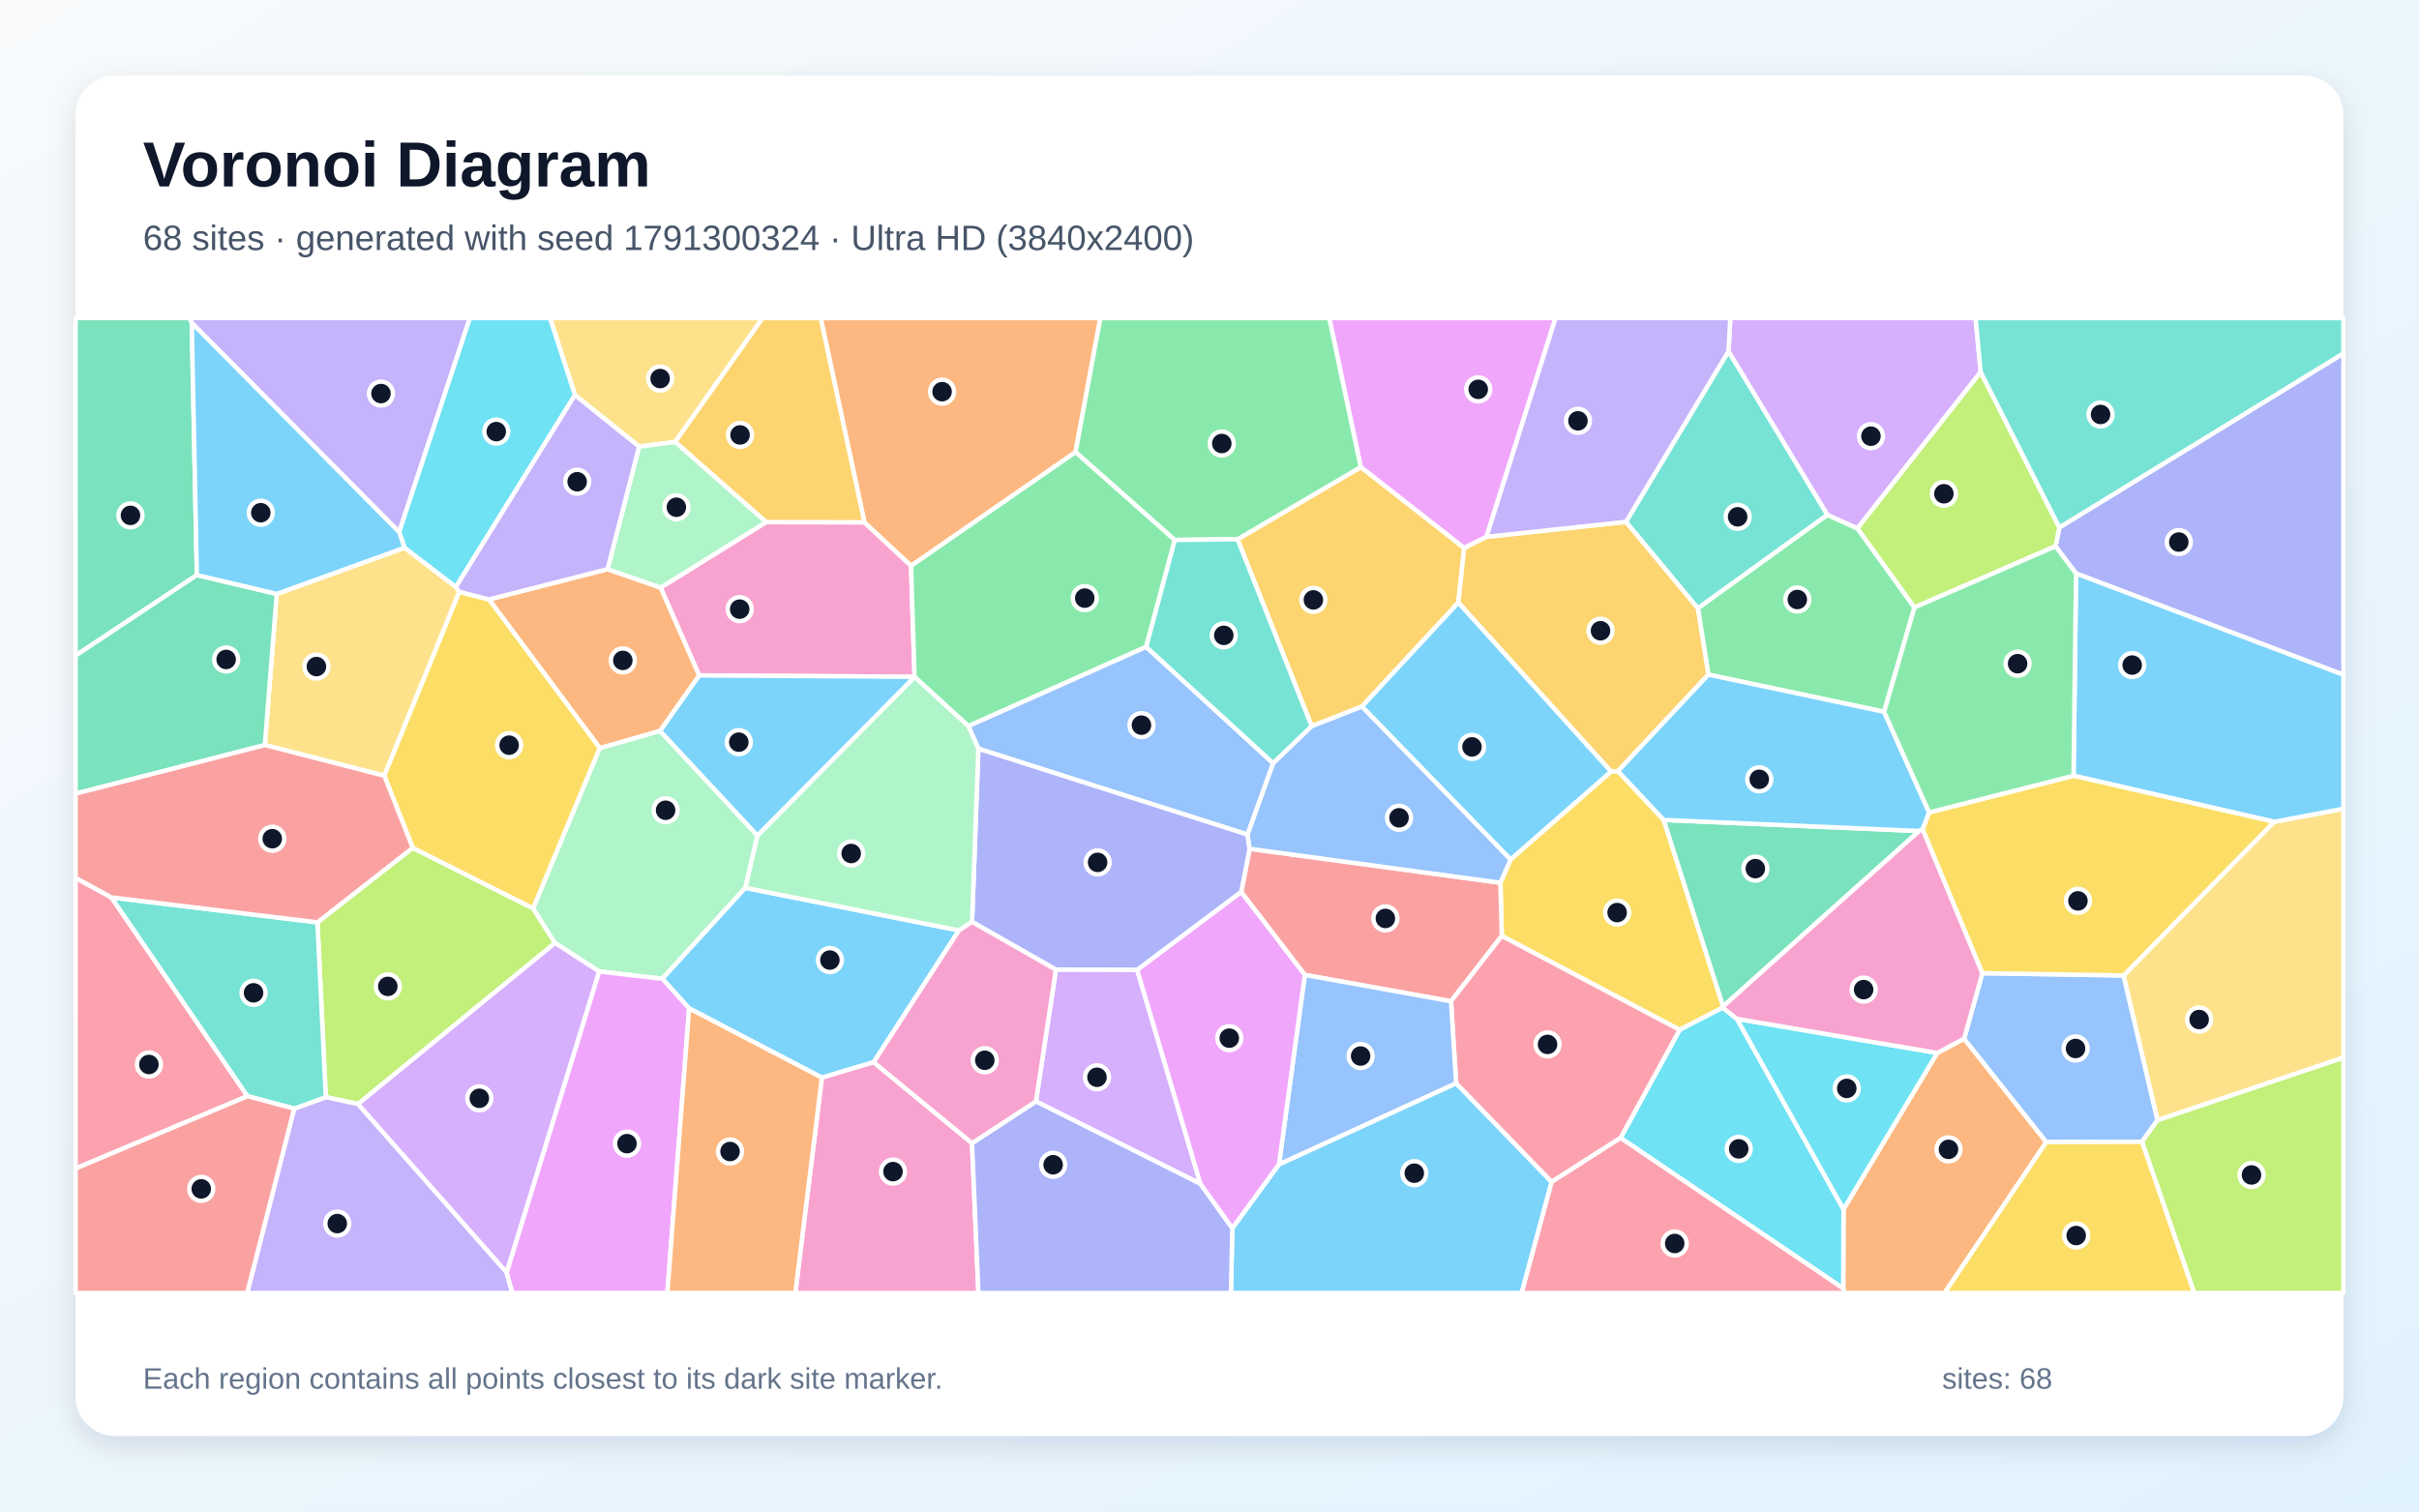
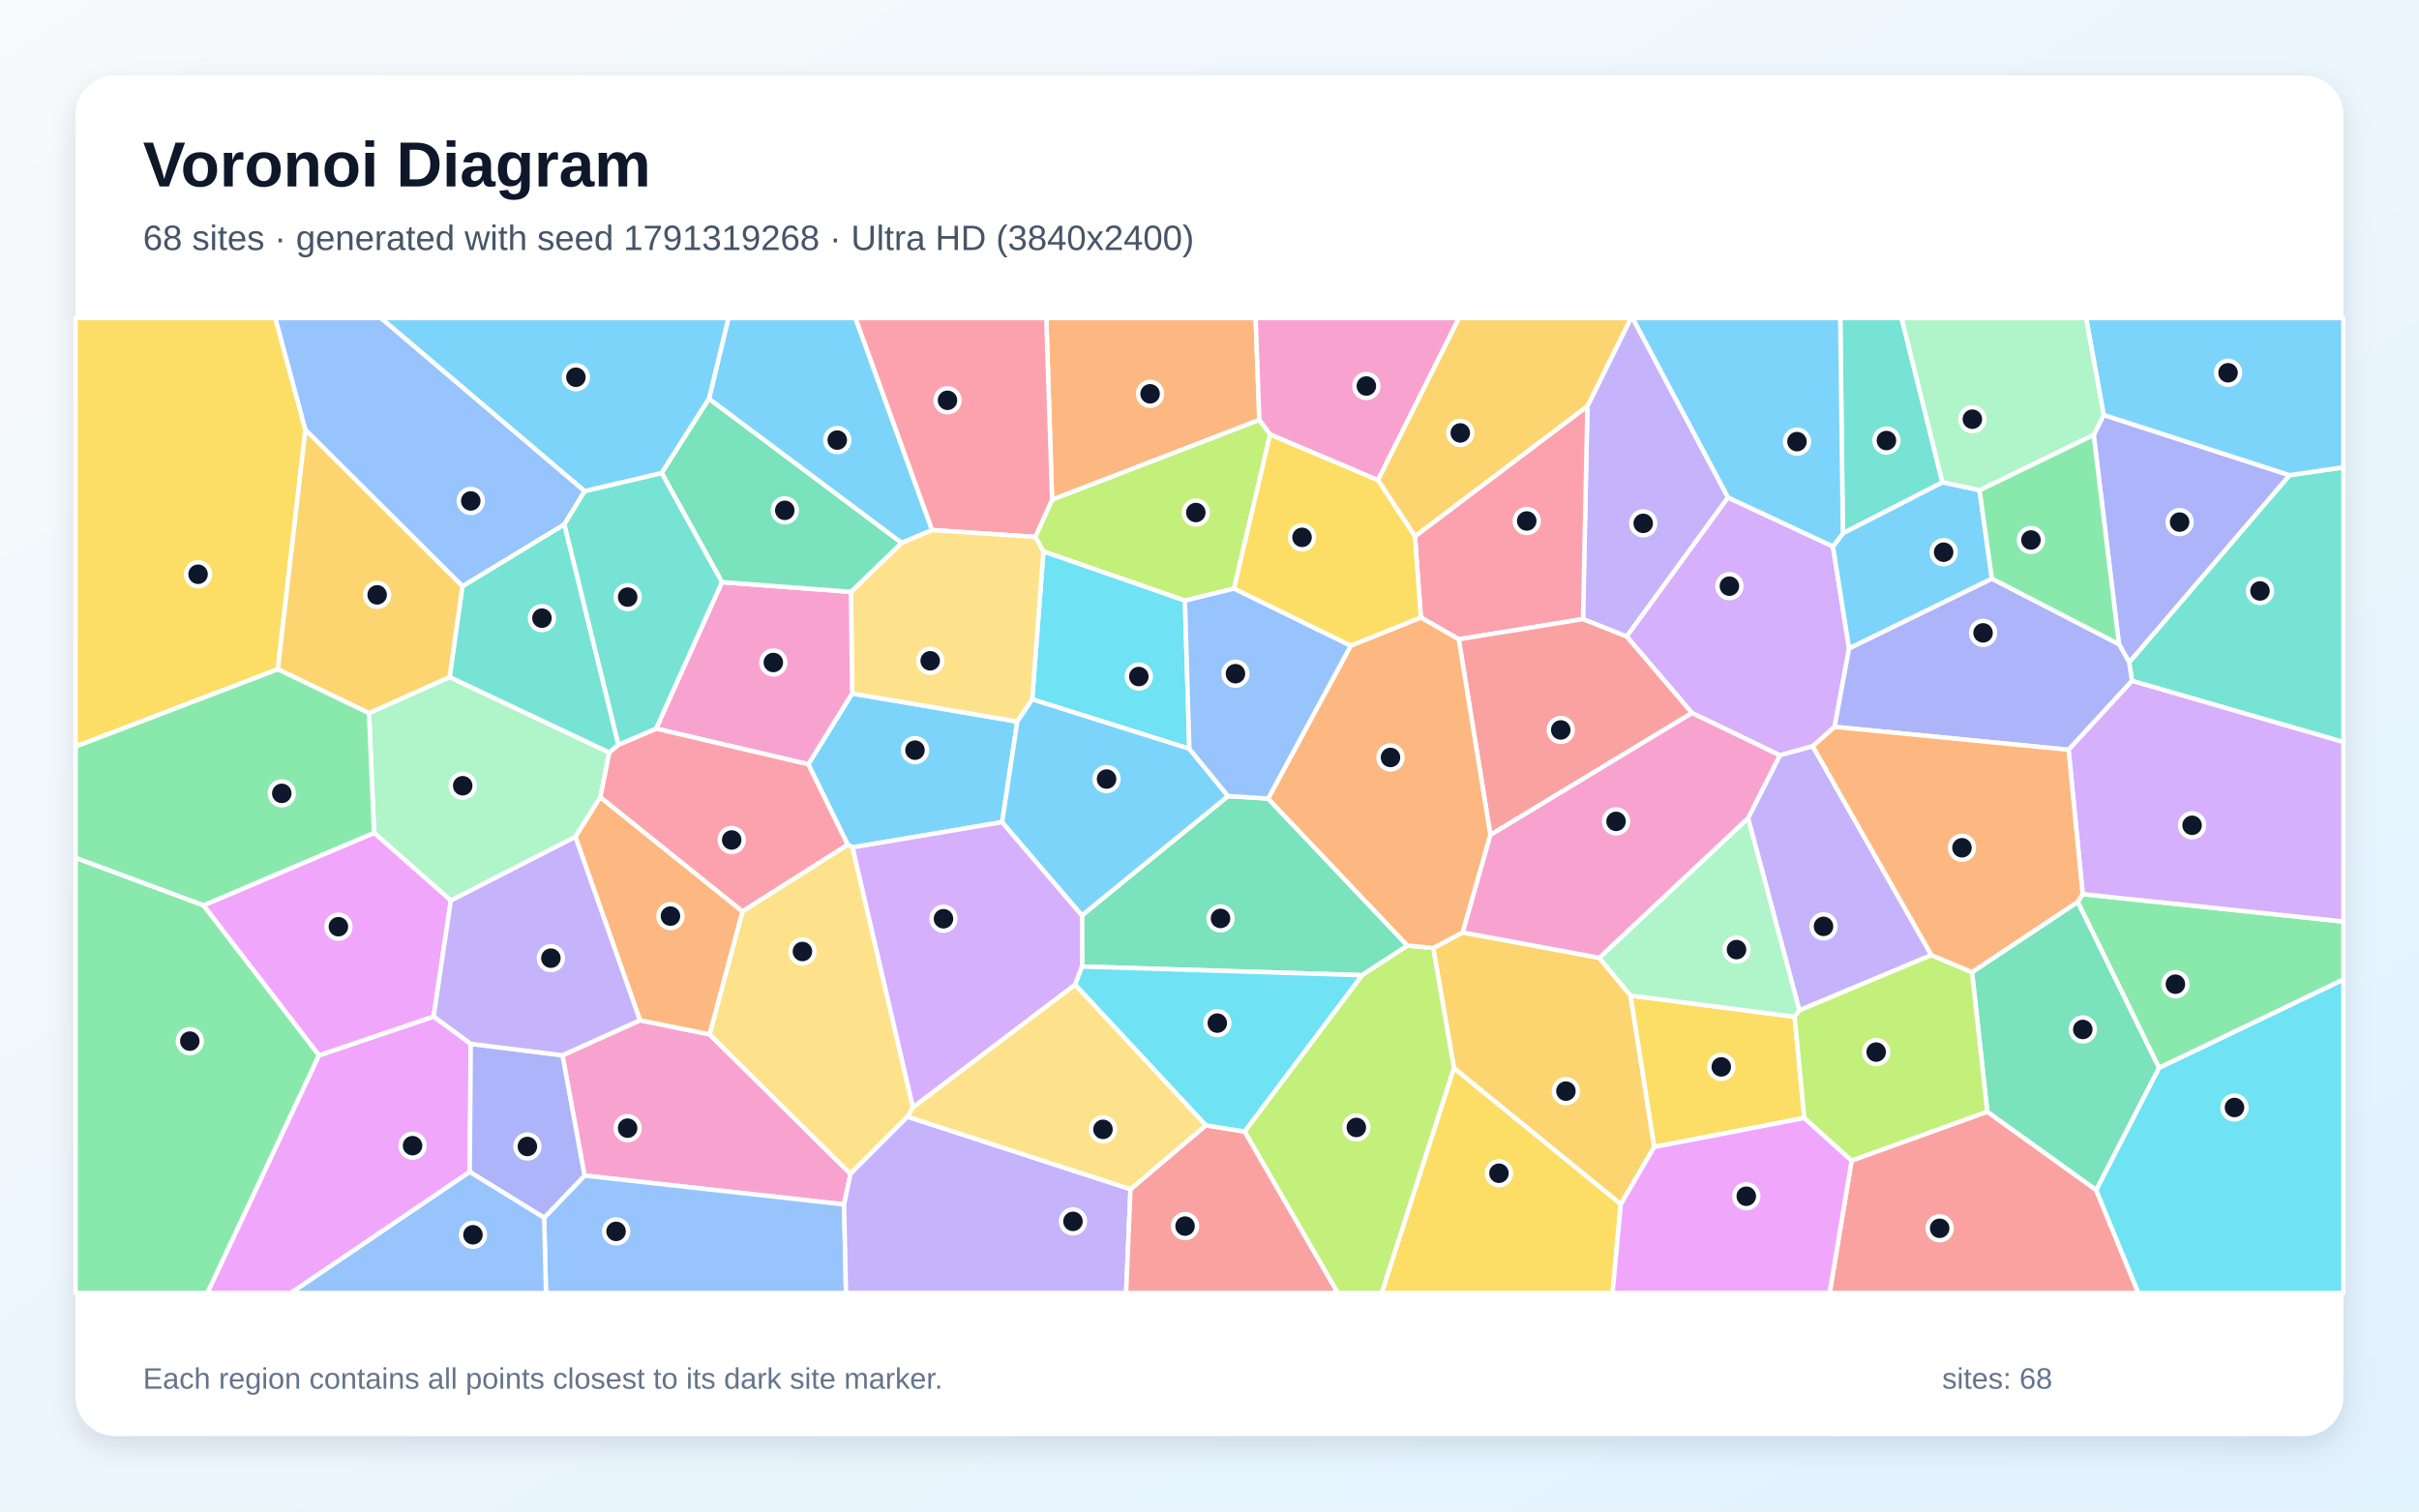
<svg xmlns="http://www.w3.org/2000/svg" width="3840" height="2400" viewBox="0 0 3840 2400" role="img" aria-labelledby="title description">
  <defs>
    <linearGradient id="background" x1="0" y1="0" x2="1" y2="1">
      <stop stop-color="#F8FAFC" />
      <stop offset="1" stop-color="#E0F2FE" />
    </linearGradient>
    <filter id="shadow" x="-5%" y="-5%" width="110%" height="110%">
      <feDropShadow dx="0" dy="15" stdDeviation="22" flood-color="#0F172A" flood-opacity=".12" />
    </filter>
  </defs>
  <rect width="3840" height="2400" fill="url(#background)" />
  <rect x="120" y="120" width="3600" height="2160" rx="63" fill="#FFFFFF" filter="url(#shadow)" />
  <g font-family="Arial, sans-serif">
    <text x="227" y="296" font-size="101" font-weight="700" fill="#0F172A">Voronoi Diagram</text>
-     <text x="227" y="397" font-size="56" fill="#475569">68 sites · generated with seed 1791300324 · Ultra HD (3840x2400)</text>
+     <text x="227" y="397" font-size="56" fill="#475569">68 sites · generated with seed 1791319268 · Ultra HD (3840x2400)</text>
  </g>
  <g stroke="#FFFFFF" stroke-width="7" stroke-linejoin="round">
-     <polygon points="1956.3,1950.1 2030.3,1848.7 2311.5,1719.9 2463.2,1876.6 2415.6,2053.0 1953.9,2053.0" fill="#38BDF8" fill-opacity="0.65" />
-     <polygon points="633.7,844.9 304.4,512.7 300.7,505.0 745.9,505.0" fill="#A78BFA" fill-opacity="0.65" />
-     <polygon points="1109.8,1072.4 1048.6,933.0 1216.2,829.0 1372.2,829.3 1446.2,898.2 1451.8,1074.6" fill="#F472B6" fill-opacity="0.65" />
-     <polygon points="2926.0,2045.8 2926.4,1920.0 3075.2,1671.9 3117.9,1649.2 3248.4,1813.4 3086.8,2053.0 2928.5,2053.0" fill="#FB923C" fill-opacity="0.65" />
-     <polygon points="2384.0,1486.1 2381.8,1401.6 2397.9,1364.7 2557.4,1225.0 2568.4,1224.4 2641.1,1301.9 2735.3,1598.0 2734.6,1600.0 2666.3,1635.2" fill="#FACC15" fill-opacity="0.65" />
-     <polygon points="1707.4,717.6 1865.0,857.3 1819.5,1027.1 1537.2,1153.0 1452.0,1075.0 1451.8,1074.6 1446.2,898.2" fill="#4ADE80" fill-opacity="0.65" />
-     <polygon points="2743.9,557.6 2901.0,817.5 2695.2,966.0 2581.0,828.6" fill="#2DD4BF" fill-opacity="0.65" />
-     <polygon points="1980.4,1325.2 1553.1,1188.8 1537.2,1153.0 1819.5,1027.1 2021.1,1211.9" fill="#60A5FA" fill-opacity="0.65" />
-     <polygon points="2359.7,852.4 2324.3,870.3 2160.1,741.7 2110.1,505.0 2469.4,505.0" fill="#E879F9" fill-opacity="0.65" />
-     <polygon points="3046.5,1319.5 2735.3,1598.0 2641.1,1301.9" fill="#34D399" fill-opacity="0.65" />
-     <polygon points="2071.3,1548.0 1970.3,1416.4 1983.7,1347.7 2381.8,1401.6 2384.0,1486.1 2303.4,1589.8" fill="#F87171" fill-opacity="0.65" />
-     <polygon points="1805.2,1540.1 1676.2,1539.7 1543.1,1463.8 1553.1,1188.8 1980.4,1325.2 1983.7,1347.7 1970.3,1416.4" fill="#818CF8" fill-opacity="0.65" />
-     <polygon points="2082.2,1153.2 1964.5,856.3 2160.1,741.7 2324.3,870.3 2315.0,956.8 2161.9,1121.9" fill="#FBBF24" fill-opacity="0.65" />
-     <polygon points="568.4,1753.0 517.2,1742.1 503.9,1464.5 655.2,1346.2 846.2,1442.2 881.1,1497.3" fill="#A3E635" fill-opacity="0.65" />
-     <polygon points="1905.6,1879.7 1644.5,1748.8 1676.2,1539.7 1805.2,1540.1" fill="#C084FC" fill-opacity="0.65" />
-     <polygon points="120.0,1855.4 120.0,1393.9 176.8,1424.9 392.9,1740.5" fill="#FB7185" fill-opacity="0.65" />
-     <polygon points="2572.5,1806.8 2666.3,1635.2 2734.6,1600.0 2757.2,1617.7 2926.4,1920.0 2926.0,2045.8" fill="#22D3EE" fill-opacity="0.65" />
-     <polygon points="952.0,1187.7 1047.7,1160.4 1202.5,1326.8 1183.2,1409.7 1051.4,1554.1 951.0,1542.5 881.1,1497.3 846.2,1442.2" fill="#86EFAC" fill-opacity="0.65" />
-     <polygon points="642.2,869.7 723.7,932.0 729.1,939.7 610.0,1231.7 420.4,1183.0 439.3,943.0" fill="#FCD34D" fill-opacity="0.65" />
-     <polygon points="1386.9,1686.6 1304.7,1711.1 1094.0,1601.2 1051.4,1554.1 1183.2,1409.7 1522.3,1477.3" fill="#38BDF8" fill-opacity="0.65" />
-     <polygon points="1202.5,1326.8 1047.7,1160.4 1109.8,1072.4 1451.8,1074.6 1452.0,1075.0" fill="#38BDF8" fill-opacity="0.65" />
-     <polygon points="467.0,1760.3 517.2,1742.1 568.4,1753.0 804.2,2020.2 813.3,2053.0 392.3,2053.0" fill="#A78BFA" fill-opacity="0.65" />
-     <polygon points="1304.7,1711.1 1386.9,1686.6 1543.0,1815.2 1553.2,2053.0 1262.5,2053.0" fill="#F472B6" fill-opacity="0.65" />
-     <polygon points="1047.7,1160.4 952.0,1187.7 776.2,951.8 964.5,903.7 1048.6,933.0 1109.8,1072.4" fill="#FB923C" fill-opacity="0.65" />
-     <polygon points="776.2,951.8 952.0,1187.7 846.2,1442.2 655.2,1346.2 610.0,1231.7 729.1,939.7" fill="#FACC15" fill-opacity="0.65" />
-     <polygon points="2948.6,838.9 3039.1,964.5 2990.9,1130.2 2711.9,1071.2 2695.2,966.0 2901.0,817.5" fill="#4ADE80" fill-opacity="0.65" />
-     <polygon points="467.0,1760.3 392.9,1740.5 176.8,1424.9 503.9,1464.5 517.2,1742.1" fill="#2DD4BF" fill-opacity="0.65" />
-     <polygon points="3146.9,1545.2 3371.1,1548.8 3424.9,1778.5 3400.2,1812.9 3248.4,1813.4 3117.9,1649.2" fill="#60A5FA" fill-opacity="0.65" />
-     <polygon points="804.2,2020.2 951.0,1542.5 1051.4,1554.1 1094.0,1601.2 1059.4,2053.0 813.3,2053.0" fill="#E879F9" fill-opacity="0.65" />
-     <polygon points="312.5,913.1 120.0,1041.0 120.0,505.0 300.7,505.0 304.4,512.7" fill="#34D399" fill-opacity="0.65" />
-     <polygon points="120.0,1855.4 392.9,1740.5 467.0,1760.3 392.3,2053.0 120.0,2053.0" fill="#F87171" fill-opacity="0.65" />
-     <polygon points="1543.0,1815.2 1644.5,1748.8 1905.6,1879.7 1956.3,1950.1 1953.9,2053.0 1553.2,2053.0" fill="#818CF8" fill-opacity="0.65" />
-     <polygon points="2315.0,956.8 2324.3,870.3 2359.7,852.4 2581.0,828.6 2695.2,966.0 2711.9,1071.2 2568.4,1224.4 2557.4,1225.0" fill="#FBBF24" fill-opacity="0.65" />
-     <polygon points="3400.2,1812.9 3424.9,1778.5 3720.0,1679.1 3720.0,2053.0 3483.1,2053.0" fill="#A3E635" fill-opacity="0.65" />
-     <polygon points="3144.2,590.8 2948.6,838.9 2901.0,817.5 2743.9,557.6 2746.7,505.0 3136.1,505.0" fill="#C084FC" fill-opacity="0.65" />
-     <polygon points="2572.5,1806.8 2463.2,1876.6 2311.5,1719.9 2303.4,1589.8 2384.0,1486.1 2666.3,1635.2" fill="#FB7185" fill-opacity="0.65" />
-     <polygon points="2757.2,1617.7 3075.2,1671.9 2926.4,1920.0" fill="#22D3EE" fill-opacity="0.65" />
-     <polygon points="1522.3,1477.3 1183.2,1409.7 1202.5,1326.8 1452.0,1075.0 1537.2,1153.0 1553.1,1188.8 1543.1,1463.8" fill="#86EFAC" fill-opacity="0.65" />
-     <polygon points="1071.8,701.8 1014.5,709.1 912.7,627.3 873.1,505.0 1210.6,505.0" fill="#FCD34D" fill-opacity="0.65" />
-     <polygon points="2711.9,1071.2 2990.9,1130.2 3062.4,1290.0 3052.2,1316.7 3046.5,1319.5 2641.1,1301.9 2568.4,1224.4" fill="#38BDF8" fill-opacity="0.65" />
-     <polygon points="2161.9,1121.9 2315.0,956.8 2557.4,1225.0 2397.9,1364.7" fill="#38BDF8" fill-opacity="0.65" />
-     <polygon points="2743.9,557.6 2581.0,828.6 2359.7,852.4 2469.4,505.0 2746.7,505.0" fill="#A78BFA" fill-opacity="0.65" />
-     <polygon points="1543.0,1815.2 1386.9,1686.6 1522.3,1477.3 1543.1,1463.8 1676.2,1539.7 1644.5,1748.8" fill="#F472B6" fill-opacity="0.65" />
-     <polygon points="1707.4,717.6 1446.2,898.2 1372.2,829.3 1302.8,505.0 1746.8,505.0" fill="#FB923C" fill-opacity="0.65" />
-     <polygon points="3248.4,1813.4 3400.2,1812.9 3483.1,2053.0 3086.8,2053.0" fill="#FACC15" fill-opacity="0.65" />
-     <polygon points="2160.1,741.7 1964.5,856.3 1865.0,857.3 1707.4,717.6 1746.8,505.0 2110.1,505.0" fill="#4ADE80" fill-opacity="0.65" />
-     <polygon points="1964.5,856.3 2082.2,1153.2 2021.1,1211.9 1819.5,1027.1 1865.0,857.3" fill="#2DD4BF" fill-opacity="0.65" />
-     <polygon points="2071.3,1548.0 2303.4,1589.8 2311.5,1719.9 2030.3,1848.7" fill="#60A5FA" fill-opacity="0.65" />
-     <polygon points="1905.6,1879.7 1805.2,1540.1 1970.3,1416.4 2071.3,1548.0 2030.3,1848.7 1956.3,1950.1" fill="#E879F9" fill-opacity="0.65" />
-     <polygon points="312.5,913.1 439.3,943.0 420.4,1183.0 120.0,1260.2 120.0,1041.0" fill="#34D399" fill-opacity="0.65" />
-     <polygon points="420.4,1183.0 610.0,1231.7 655.2,1346.2 503.9,1464.5 176.8,1424.9 120.0,1393.9 120.0,1260.2" fill="#F87171" fill-opacity="0.65" />
-     <polygon points="3295.6,910.6 3263.0,867.4 3269.1,837.5 3720.0,561.1 3720.0,1071.4" fill="#818CF8" fill-opacity="0.65" />
-     <polygon points="1372.2,829.3 1216.2,829.0 1071.8,701.8 1210.6,505.0 1302.8,505.0" fill="#FBBF24" fill-opacity="0.65" />
-     <polygon points="3269.1,837.5 3263.0,867.4 3039.1,964.5 2948.6,838.9 3144.2,590.8" fill="#A3E635" fill-opacity="0.65" />
-     <polygon points="804.2,2020.2 568.4,1753.0 881.1,1497.3 951.0,1542.5" fill="#C084FC" fill-opacity="0.65" />
-     <polygon points="2463.2,1876.6 2572.5,1806.8 2926.0,2045.8 2928.5,2053.0 2415.6,2053.0" fill="#FB7185" fill-opacity="0.65" />
-     <polygon points="912.7,627.3 723.7,932.0 642.2,869.7 633.7,844.9 745.9,505.0 873.1,505.0" fill="#22D3EE" fill-opacity="0.65" />
-     <polygon points="1014.5,709.1 1071.8,701.8 1216.2,829.0 1048.6,933.0 964.5,903.7" fill="#86EFAC" fill-opacity="0.65" />
-     <polygon points="3424.9,1778.5 3371.1,1548.8 3610.0,1304.9 3720.0,1284.1 3720.0,1679.1" fill="#FCD34D" fill-opacity="0.65" />
-     <polygon points="3610.0,1304.9 3291.6,1231.7 3295.6,910.6 3720.0,1071.4 3720.0,1284.1" fill="#38BDF8" fill-opacity="0.65" />
-     <polygon points="642.2,869.7 439.3,943.0 312.5,913.1 304.4,512.7 633.7,844.9" fill="#38BDF8" fill-opacity="0.65" />
-     <polygon points="912.7,627.3 1014.5,709.1 964.5,903.7 776.2,951.8 729.1,939.7 723.7,932.0" fill="#A78BFA" fill-opacity="0.65" />
-     <polygon points="3052.2,1316.7 3146.9,1545.2 3117.9,1649.2 3075.2,1671.9 2757.2,1617.7 2734.6,1600.0 2735.3,1598.0 3046.5,1319.5" fill="#F472B6" fill-opacity="0.65" />
-     <polygon points="1094.0,1601.2 1304.7,1711.1 1262.5,2053.0 1059.4,2053.0" fill="#FB923C" fill-opacity="0.65" />
-     <polygon points="3291.6,1231.7 3610.0,1304.9 3371.1,1548.8 3146.9,1545.2 3052.2,1316.7 3062.4,1290.0" fill="#FACC15" fill-opacity="0.65" />
-     <polygon points="3263.0,867.4 3295.6,910.6 3291.6,1231.7 3062.4,1290.0 2990.9,1130.2 3039.1,964.5" fill="#4ADE80" fill-opacity="0.65" />
-     <polygon points="3269.1,837.5 3144.2,590.8 3136.1,505.0 3720.0,505.0 3720.0,561.1" fill="#2DD4BF" fill-opacity="0.65" />
-     <polygon points="2082.2,1153.2 2161.9,1121.9 2397.9,1364.7 2381.8,1401.6 1983.7,1347.7 1980.4,1325.2 2021.1,1211.9" fill="#60A5FA" fill-opacity="0.65" />
+     <polygon points="1283.1,1213.5 1352.7,1101.1 1614.9,1145.7 1590.8,1305.4 1353.4,1345.5 1345.6,1341.1" fill="#38BDF8" fill-opacity="0.65" />
+     <polygon points="2743.2,789.9 2582.3,1010.7 2512.9,983.0 2519.9,644.8 2589.0,505.0 2591.7,505.0" fill="#A78BFA" fill-opacity="0.65" />
+     <polygon points="1015.9,1620.0 1126.3,1642.3 1350.1,1863.8 1339.9,1912.4 927.9,1866.6 892.8,1675.6" fill="#F472B6" fill-opacity="0.65" />
+     <polygon points="1999.1,666.8 1670.1,793.5 1660.9,505.0 1993.2,505.0" fill="#FB923C" fill-opacity="0.65" />
+     <polygon points="484.8,682.5 441.0,1062.7 120.0,1185.4 120.0,505.0 437.1,505.0" fill="#FACC15" fill-opacity="0.65" />
+     <polygon points="120.0,1362.0 323.1,1437.4 506.5,1675.6 329.3,2053.0 120.0,2053.0" fill="#4ADE80" fill-opacity="0.65" />
+     <polygon points="3384.4,1081.1 3379.9,1051.6 3634.4,754.5 3720.0,742.0 3720.0,1178.3" fill="#2DD4BF" fill-opacity="0.65" />
+     <polygon points="863.8,1933.6 927.9,1866.6 1339.9,1912.4 1343.0,2053.0 866.7,2053.0" fill="#60A5FA" fill-opacity="0.65" />
+     <polygon points="506.5,1675.6 688.4,1614.0 747.3,1657.4 745.7,1860.8 461.9,2053.0 329.3,2053.0" fill="#E879F9" fill-opacity="0.65" />
+     <polygon points="2013.0,1267.9 2234.3,1501.5 2162.1,1548.4 1717.7,1534.7 1717.6,1453.4 1949.4,1264.0" fill="#34D399" fill-opacity="0.65" />
+     <polygon points="2939.3,1842.7 3154.7,1765.1 3327.5,1889.4 3394.5,2053.0 2904.4,2053.0" fill="#F87171" fill-opacity="0.65" />
+     <polygon points="745.7,1860.8 747.3,1657.4 892.8,1675.6 927.9,1866.6 863.8,1933.6" fill="#818CF8" fill-opacity="0.65" />
+     <polygon points="2572.9,1912.1 2308.1,1696.1 2275.1,1505.2 2322.0,1480.5 2538.7,1520.8 2588.4,1580.7 2626.0,1821.2" fill="#FBBF24" fill-opacity="0.65" />
+     <polygon points="1975.7,1796.6 2162.1,1548.4 2234.3,1501.5 2275.1,1505.2 2308.1,1696.1 2193.5,2053.0 2123.5,2053.0" fill="#A3E635" fill-opacity="0.65" />
+     <polygon points="2909.7,867.7 2935.3,1029.4 2912.3,1154.1 2877.6,1184.9 2825.4,1199.3 2685.9,1132.1 2582.3,1010.7 2743.2,789.9" fill="#C084FC" fill-opacity="0.65" />
+     <polygon points="2315.6,1015.0 2255.5,980.4 2246.1,851.5 2519.9,644.8 2512.9,983.0" fill="#FB7185" fill-opacity="0.65" />
+     <polygon points="3327.5,1889.4 3427.2,1695.5 3720.0,1555.2 3720.0,2053.0 3394.5,2053.0" fill="#22D3EE" fill-opacity="0.65" />
+     <polygon points="585.8,1132.3 713.7,1075.0 967.3,1194.9 953.0,1265.7 913.4,1328.8 715.7,1429.9 593.8,1322.4" fill="#86EFAC" fill-opacity="0.65" />
+     <polygon points="1449.3,1758.4 1440.7,1773.1 1350.1,1863.8 1126.3,1642.3 1178.6,1447.0 1345.6,1341.1 1353.4,1345.5" fill="#FCD34D" fill-opacity="0.65" />
+     <polygon points="1479.7,841.7 1431.2,862.1 1125.4,633.3 1156.3,505.0 1358.0,505.0" fill="#38BDF8" fill-opacity="0.65" />
+     <polygon points="1125.4,633.3 1050.4,751.2 928.1,780.0 604.6,505.0 1156.3,505.0" fill="#38BDF8" fill-opacity="0.65" />
+     <polygon points="3066.0,1516.5 2856.3,1604.3 2774.9,1299.0 2825.4,1199.3 2877.6,1184.9" fill="#A78BFA" fill-opacity="0.65" />
+     <polygon points="2187.4,762.5 2016.2,689.9 1999.1,666.8 1993.2,505.0 2316.1,505.0" fill="#F472B6" fill-opacity="0.65" />
+     <polygon points="1178.6,1447.0 1126.3,1642.3 1015.9,1620.0 913.4,1328.8 953.0,1265.7" fill="#FB923C" fill-opacity="0.65" />
+     <polygon points="2864.2,1775.1 2626.0,1821.2 2588.4,1580.7 2848.9,1614.4" fill="#FACC15" fill-opacity="0.65" />
+     <polygon points="3427.2,1695.5 3298.2,1432.0 3306.1,1419.7 3720.0,1463.2 3720.0,1555.2" fill="#4ADE80" fill-opacity="0.65" />
+     <polygon points="981.8,1182.5 967.3,1194.9 713.7,1075.0 734.0,930.8 895.9,832.5" fill="#2DD4BF" fill-opacity="0.65" />
+     <polygon points="895.9,832.5 734.0,930.8 484.8,682.5 437.1,505.0 604.6,505.0 928.1,780.0" fill="#60A5FA" fill-opacity="0.65" />
+     <polygon points="593.8,1322.4 715.7,1429.9 688.4,1614.0 506.5,1675.6 323.1,1437.4" fill="#E879F9" fill-opacity="0.65" />
+     <polygon points="3298.2,1432.0 3427.2,1695.5 3327.5,1889.4 3154.7,1765.1 3130.4,1543.6" fill="#34D399" fill-opacity="0.65" />
+     <polygon points="2685.9,1132.1 2365.9,1325.7 2315.6,1015.0 2512.9,983.0 2582.3,1010.7" fill="#F87171" fill-opacity="0.65" />
+     <polygon points="3363.7,1022.8 3323.6,690.6 3339.4,658.8 3634.4,754.5 3379.9,1051.6" fill="#818CF8" fill-opacity="0.65" />
+     <polygon points="734.0,930.8 713.7,1075.0 585.8,1132.3 441.0,1062.7 484.8,682.5" fill="#FBBF24" fill-opacity="0.65" />
+     <polygon points="1959.0,934.5 1881.0,953.7 1656.3,875.6 1643.4,852.5 1670.1,793.5 1999.1,666.8 2016.2,689.9" fill="#A3E635" fill-opacity="0.65" />
+     <polygon points="1706.7,1563.6 1449.3,1758.4 1353.4,1345.5 1590.8,1305.4 1717.6,1453.4 1717.7,1534.7" fill="#C084FC" fill-opacity="0.65" />
+     <polygon points="1670.1,793.5 1643.4,852.5 1479.7,841.7 1358.0,505.0 1660.9,505.0" fill="#FB7185" fill-opacity="0.65" />
+     <polygon points="1888.0,1188.9 1638.5,1110.4 1656.3,875.6 1881.0,953.7" fill="#22D3EE" fill-opacity="0.65" />
+     <polygon points="2848.9,1614.4 2588.4,1580.7 2538.7,1520.8 2774.9,1299.0 2856.3,1604.3" fill="#86EFAC" fill-opacity="0.65" />
+     <polygon points="1350.9,939.7 1431.2,862.1 1479.7,841.7 1643.4,852.5 1656.3,875.6 1638.5,1110.4 1614.9,1145.7 1352.7,1101.1" fill="#FCD34D" fill-opacity="0.65" />
+     <polygon points="3634.4,754.5 3339.4,658.8 3311.5,505.0 3720.0,505.0 3720.0,742.0" fill="#38BDF8" fill-opacity="0.65" />
+     <polygon points="1638.5,1110.4 1888.0,1188.9 1949.4,1264.0 1717.6,1453.4 1590.8,1305.4 1614.9,1145.7" fill="#38BDF8" fill-opacity="0.65" />
+     <polygon points="1339.9,1912.4 1350.1,1863.8 1440.7,1773.1 1794.6,1888.2 1787.6,2053.0 1343.0,2053.0" fill="#A78BFA" fill-opacity="0.65" />
+     <polygon points="1041.5,1156.9 1146.0,924.3 1350.9,939.7 1352.7,1101.1 1283.1,1213.5" fill="#F472B6" fill-opacity="0.65" />
+     <polygon points="2144.3,1025.1 2255.5,980.4 2315.6,1015.0 2365.9,1325.7 2322.0,1480.5 2275.1,1505.2 2234.3,1501.5 2013.0,1267.9" fill="#FB923C" fill-opacity="0.65" />
+     <polygon points="2308.1,1696.1 2572.9,1912.1 2559.8,2053.0 2193.5,2053.0" fill="#FACC15" fill-opacity="0.65" />
+     <polygon points="585.8,1132.3 593.8,1322.4 323.1,1437.4 120.0,1362.0 120.0,1185.4 441.0,1062.7" fill="#4ADE80" fill-opacity="0.65" />
+     <polygon points="3083.5,765.9 2925.4,846.9 2921.3,505.0 3018.7,505.0" fill="#2DD4BF" fill-opacity="0.65" />
+     <polygon points="1888.0,1188.9 1881.0,953.7 1959.0,934.5 2144.3,1025.1 2013.0,1267.9 1949.4,1264.0" fill="#60A5FA" fill-opacity="0.65" />
+     <polygon points="2572.9,1912.1 2626.0,1821.2 2864.2,1775.1 2939.3,1842.7 2904.4,2053.0 2559.8,2053.0" fill="#E879F9" fill-opacity="0.65" />
+     <polygon points="1146.0,924.3 1050.4,751.2 1125.4,633.3 1431.2,862.1 1350.9,939.7" fill="#34D399" fill-opacity="0.65" />
+     <polygon points="1794.6,1888.2 1914.1,1786.8 1975.7,1796.6 2123.5,2053.0 1787.6,2053.0" fill="#F87171" fill-opacity="0.65" />
+     <polygon points="3283.7,1190.5 2912.3,1154.1 2935.3,1029.4 3162.0,918.7 3363.7,1022.8 3379.9,1051.6 3384.4,1081.1" fill="#818CF8" fill-opacity="0.65" />
+     <polygon points="2519.9,644.8 2246.1,851.5 2187.4,762.5 2316.1,505.0 2589.0,505.0" fill="#FBBF24" fill-opacity="0.65" />
+     <polygon points="2864.2,1775.1 2848.9,1614.4 2856.3,1604.3 3066.0,1516.5 3130.4,1543.6 3154.7,1765.1 2939.3,1842.7" fill="#A3E635" fill-opacity="0.65" />
+     <polygon points="3306.1,1419.7 3283.7,1190.5 3384.4,1081.1 3720.0,1178.3 3720.0,1463.2" fill="#C084FC" fill-opacity="0.65" />
+     <polygon points="1178.6,1447.0 953.0,1265.7 967.3,1194.9 981.8,1182.5 1041.5,1156.9 1283.1,1213.5 1345.6,1341.1" fill="#FB7185" fill-opacity="0.65" />
+     <polygon points="1914.1,1786.8 1706.7,1563.6 1717.7,1534.7 2162.1,1548.4 1975.7,1796.6" fill="#22D3EE" fill-opacity="0.65" />
+     <polygon points="3339.4,658.8 3323.6,690.6 3142.4,778.5 3083.5,765.9 3018.7,505.0 3311.5,505.0" fill="#86EFAC" fill-opacity="0.65" />
+     <polygon points="1914.1,1786.8 1794.6,1888.2 1440.7,1773.1 1449.3,1758.4 1706.7,1563.6" fill="#FCD34D" fill-opacity="0.65" />
+     <polygon points="3162.0,918.7 2935.3,1029.4 2909.7,867.7 2925.4,846.9 3083.5,765.9 3142.4,778.5" fill="#38BDF8" fill-opacity="0.65" />
+     <polygon points="2925.4,846.9 2909.7,867.7 2743.2,789.9 2591.7,505.0 2921.3,505.0" fill="#38BDF8" fill-opacity="0.65" />
+     <polygon points="1015.9,1620.0 892.8,1675.6 747.3,1657.4 688.4,1614.0 715.7,1429.9 913.4,1328.8" fill="#A78BFA" fill-opacity="0.65" />
+     <polygon points="2365.9,1325.7 2685.9,1132.1 2825.4,1199.3 2774.9,1299.0 2538.7,1520.8 2322.0,1480.5" fill="#F472B6" fill-opacity="0.65" />
+     <polygon points="3306.1,1419.7 3298.2,1432.0 3130.4,1543.6 3066.0,1516.5 2877.6,1184.9 2912.3,1154.1 3283.7,1190.5" fill="#FB923C" fill-opacity="0.65" />
+     <polygon points="2144.3,1025.1 1959.0,934.5 2016.2,689.9 2187.4,762.5 2246.1,851.5 2255.5,980.4" fill="#FACC15" fill-opacity="0.65" />
+     <polygon points="3162.0,918.7 3142.4,778.5 3323.6,690.6 3363.7,1022.8" fill="#4ADE80" fill-opacity="0.65" />
+     <polygon points="1146.0,924.3 1041.5,1156.9 981.8,1182.5 895.9,832.5 928.1,780.0 1050.4,751.2" fill="#2DD4BF" fill-opacity="0.65" />
+     <polygon points="745.7,1860.8 863.8,1933.6 866.7,2053.0 461.9,2053.0" fill="#60A5FA" fill-opacity="0.65" />
  </g>
  <g>
-     <circle cx="2245.1" cy="1862.8" r="19" fill="#0F172A" stroke="#FFFFFF" stroke-width="7" />
-     <circle cx="604.8" cy="624.9" r="19" fill="#0F172A" stroke="#FFFFFF" stroke-width="7" />
-     <circle cx="1174.2" cy="967.2" r="19" fill="#0F172A" stroke="#FFFFFF" stroke-width="7" />
-     <circle cx="3093.1" cy="1825.0" r="19" fill="#0F172A" stroke="#FFFFFF" stroke-width="7" />
-     <circle cx="2567.1" cy="1449.0" r="19" fill="#0F172A" stroke="#FFFFFF" stroke-width="7" />
-     <circle cx="1722.0" cy="949.7" r="19" fill="#0F172A" stroke="#FFFFFF" stroke-width="7" />
-     <circle cx="2758.4" cy="820.6" r="19" fill="#0F172A" stroke="#FFFFFF" stroke-width="7" />
-     <circle cx="1812.0" cy="1151.4" r="19" fill="#0F172A" stroke="#FFFFFF" stroke-width="7" />
-     <circle cx="2346.6" cy="618.2" r="19" fill="#0F172A" stroke="#FFFFFF" stroke-width="7" />
-     <circle cx="2786.5" cy="1379.2" r="19" fill="#0F172A" stroke="#FFFFFF" stroke-width="7" />
-     <circle cx="2199.2" cy="1458.3" r="19" fill="#0F172A" stroke="#FFFFFF" stroke-width="7" />
-     <circle cx="1742.4" cy="1369.3" r="19" fill="#0F172A" stroke="#FFFFFF" stroke-width="7" />
-     <circle cx="2084.9" cy="952.5" r="19" fill="#0F172A" stroke="#FFFFFF" stroke-width="7" />
-     <circle cx="615.6" cy="1566.2" r="19" fill="#0F172A" stroke="#FFFFFF" stroke-width="7" />
-     <circle cx="1741.4" cy="1710.5" r="19" fill="#0F172A" stroke="#FFFFFF" stroke-width="7" />
-     <circle cx="236.4" cy="1690.2" r="19" fill="#0F172A" stroke="#FFFFFF" stroke-width="7" />
-     <circle cx="2760.1" cy="1824.2" r="19" fill="#0F172A" stroke="#FFFFFF" stroke-width="7" />
-     <circle cx="1056.6" cy="1286.5" r="19" fill="#0F172A" stroke="#FFFFFF" stroke-width="7" />
-     <circle cx="502.3" cy="1058.4" r="19" fill="#0F172A" stroke="#FFFFFF" stroke-width="7" />
-     <circle cx="1317.4" cy="1524.4" r="19" fill="#0F172A" stroke="#FFFFFF" stroke-width="7" />
-     <circle cx="1172.8" cy="1178.4" r="19" fill="#0F172A" stroke="#FFFFFF" stroke-width="7" />
-     <circle cx="535.4" cy="1942.8" r="19" fill="#0F172A" stroke="#FFFFFF" stroke-width="7" />
-     <circle cx="1417.6" cy="1860.3" r="19" fill="#0F172A" stroke="#FFFFFF" stroke-width="7" />
-     <circle cx="988.7" cy="1048.6" r="19" fill="#0F172A" stroke="#FFFFFF" stroke-width="7" />
-     <circle cx="808.2" cy="1183.2" r="19" fill="#0F172A" stroke="#FFFFFF" stroke-width="7" />
-     <circle cx="2853.1" cy="951.9" r="19" fill="#0F172A" stroke="#FFFFFF" stroke-width="7" />
-     <circle cx="402.5" cy="1576.4" r="19" fill="#0F172A" stroke="#FFFFFF" stroke-width="7" />
-     <circle cx="3294.8" cy="1664.8" r="19" fill="#0F172A" stroke="#FFFFFF" stroke-width="7" />
-     <circle cx="995.3" cy="1815.9" r="19" fill="#0F172A" stroke="#FFFFFF" stroke-width="7" />
-     <circle cx="207.1" cy="818.3" r="19" fill="#0F172A" stroke="#FFFFFF" stroke-width="7" />
-     <circle cx="319.5" cy="1887.7" r="19" fill="#0F172A" stroke="#FFFFFF" stroke-width="7" />
-     <circle cx="1671.8" cy="1849.4" r="19" fill="#0F172A" stroke="#FFFFFF" stroke-width="7" />
-     <circle cx="2540.7" cy="1001.5" r="19" fill="#0F172A" stroke="#FFFFFF" stroke-width="7" />
-     <circle cx="3574.1" cy="1865.6" r="19" fill="#0F172A" stroke="#FFFFFF" stroke-width="7" />
-     <circle cx="2970.0" cy="692.6" r="19" fill="#0F172A" stroke="#FFFFFF" stroke-width="7" />
-     <circle cx="2456.6" cy="1658.3" r="19" fill="#0F172A" stroke="#FFFFFF" stroke-width="7" />
-     <circle cx="2931.6" cy="1728.2" r="19" fill="#0F172A" stroke="#FFFFFF" stroke-width="7" />
-     <circle cx="1351.2" cy="1355.2" r="19" fill="#0F172A" stroke="#FFFFFF" stroke-width="7" />
-     <circle cx="1047.9" cy="601.1" r="19" fill="#0F172A" stroke="#FFFFFF" stroke-width="7" />
-     <circle cx="2792.7" cy="1237.4" r="19" fill="#0F172A" stroke="#FFFFFF" stroke-width="7" />
-     <circle cx="2336.7" cy="1185.9" r="19" fill="#0F172A" stroke="#FFFFFF" stroke-width="7" />
-     <circle cx="2504.9" cy="668.2" r="19" fill="#0F172A" stroke="#FFFFFF" stroke-width="7" />
-     <circle cx="1563.3" cy="1683.5" r="19" fill="#0F172A" stroke="#FFFFFF" stroke-width="7" />
-     <circle cx="1495.5" cy="621.9" r="19" fill="#0F172A" stroke="#FFFFFF" stroke-width="7" />
-     <circle cx="3295.8" cy="1961.8" r="19" fill="#0F172A" stroke="#FFFFFF" stroke-width="7" />
-     <circle cx="1939.5" cy="704.2" r="19" fill="#0F172A" stroke="#FFFFFF" stroke-width="7" />
-     <circle cx="1942.7" cy="1008.8" r="19" fill="#0F172A" stroke="#FFFFFF" stroke-width="7" />
-     <circle cx="2159.9" cy="1676.8" r="19" fill="#0F172A" stroke="#FFFFFF" stroke-width="7" />
-     <circle cx="1951.4" cy="1648.4" r="19" fill="#0F172A" stroke="#FFFFFF" stroke-width="7" />
-     <circle cx="359.0" cy="1047.1" r="19" fill="#0F172A" stroke="#FFFFFF" stroke-width="7" />
-     <circle cx="432.2" cy="1331.7" r="19" fill="#0F172A" stroke="#FFFFFF" stroke-width="7" />
-     <circle cx="3458.7" cy="860.7" r="19" fill="#0F172A" stroke="#FFFFFF" stroke-width="7" />
-     <circle cx="1174.8" cy="690.6" r="19" fill="#0F172A" stroke="#FFFFFF" stroke-width="7" />
-     <circle cx="3085.8" cy="784.0" r="19" fill="#0F172A" stroke="#FFFFFF" stroke-width="7" />
-     <circle cx="760.9" cy="1743.9" r="19" fill="#0F172A" stroke="#FFFFFF" stroke-width="7" />
-     <circle cx="2658.5" cy="1974.4" r="19" fill="#0F172A" stroke="#FFFFFF" stroke-width="7" />
-     <circle cx="787.8" cy="685.3" r="19" fill="#0F172A" stroke="#FFFFFF" stroke-width="7" />
-     <circle cx="1073.7" cy="805.4" r="19" fill="#0F172A" stroke="#FFFFFF" stroke-width="7" />
-     <circle cx="3491.0" cy="1618.8" r="19" fill="#0F172A" stroke="#FFFFFF" stroke-width="7" />
-     <circle cx="3384.7" cy="1056.0" r="19" fill="#0F172A" stroke="#FFFFFF" stroke-width="7" />
-     <circle cx="414.0" cy="814.1" r="19" fill="#0F172A" stroke="#FFFFFF" stroke-width="7" />
-     <circle cx="916.2" cy="764.9" r="19" fill="#0F172A" stroke="#FFFFFF" stroke-width="7" />
-     <circle cx="2958.4" cy="1571.3" r="19" fill="#0F172A" stroke="#FFFFFF" stroke-width="7" />
-     <circle cx="1158.9" cy="1828.4" r="19" fill="#0F172A" stroke="#FFFFFF" stroke-width="7" />
-     <circle cx="3298.6" cy="1430.4" r="19" fill="#0F172A" stroke="#FFFFFF" stroke-width="7" />
-     <circle cx="3202.8" cy="1053.8" r="19" fill="#0F172A" stroke="#FFFFFF" stroke-width="7" />
-     <circle cx="3334.5" cy="658.1" r="19" fill="#0F172A" stroke="#FFFFFF" stroke-width="7" />
-     <circle cx="2220.9" cy="1298.5" r="19" fill="#0F172A" stroke="#FFFFFF" stroke-width="7" />
+     <circle cx="1452.5" cy="1191.1" r="19" fill="#0F172A" stroke="#FFFFFF" stroke-width="7" />
+     <circle cx="2608.5" cy="831.0" r="19" fill="#0F172A" stroke="#FFFFFF" stroke-width="7" />
+     <circle cx="996.3" cy="1791.3" r="19" fill="#0F172A" stroke="#FFFFFF" stroke-width="7" />
+     <circle cx="1825.7" cy="625.3" r="19" fill="#0F172A" stroke="#FFFFFF" stroke-width="7" />
+     <circle cx="314.4" cy="911.8" r="19" fill="#0F172A" stroke="#FFFFFF" stroke-width="7" />
+     <circle cx="301.3" cy="1653.1" r="19" fill="#0F172A" stroke="#FFFFFF" stroke-width="7" />
+     <circle cx="3587.6" cy="938.3" r="19" fill="#0F172A" stroke="#FFFFFF" stroke-width="7" />
+     <circle cx="978.0" cy="1955.2" r="19" fill="#0F172A" stroke="#FFFFFF" stroke-width="7" />
+     <circle cx="654.9" cy="1819.1" r="19" fill="#0F172A" stroke="#FFFFFF" stroke-width="7" />
+     <circle cx="1937.5" cy="1458.3" r="19" fill="#0F172A" stroke="#FFFFFF" stroke-width="7" />
+     <circle cx="3079.1" cy="1950.3" r="19" fill="#0F172A" stroke="#FFFFFF" stroke-width="7" />
+     <circle cx="837.2" cy="1820.4" r="19" fill="#0F172A" stroke="#FFFFFF" stroke-width="7" />
+     <circle cx="2485.8" cy="1732.5" r="19" fill="#0F172A" stroke="#FFFFFF" stroke-width="7" />
+     <circle cx="2153.1" cy="1790.2" r="19" fill="#0F172A" stroke="#FFFFFF" stroke-width="7" />
+     <circle cx="2745.3" cy="930.7" r="19" fill="#0F172A" stroke="#FFFFFF" stroke-width="7" />
+     <circle cx="2423.6" cy="827.2" r="19" fill="#0F172A" stroke="#FFFFFF" stroke-width="7" />
+     <circle cx="3547.1" cy="1758.5" r="19" fill="#0F172A" stroke="#FFFFFF" stroke-width="7" />
+     <circle cx="734.5" cy="1247.6" r="19" fill="#0F172A" stroke="#FFFFFF" stroke-width="7" />
+     <circle cx="1273.8" cy="1510.8" r="19" fill="#0F172A" stroke="#FFFFFF" stroke-width="7" />
+     <circle cx="1329.1" cy="698.8" r="19" fill="#0F172A" stroke="#FFFFFF" stroke-width="7" />
+     <circle cx="914.2" cy="599.0" r="19" fill="#0F172A" stroke="#FFFFFF" stroke-width="7" />
+     <circle cx="2894.7" cy="1470.9" r="19" fill="#0F172A" stroke="#FFFFFF" stroke-width="7" />
+     <circle cx="2169.0" cy="612.9" r="19" fill="#0F172A" stroke="#FFFFFF" stroke-width="7" />
+     <circle cx="1064.3" cy="1454.6" r="19" fill="#0F172A" stroke="#FFFFFF" stroke-width="7" />
+     <circle cx="2732.4" cy="1694.0" r="19" fill="#0F172A" stroke="#FFFFFF" stroke-width="7" />
+     <circle cx="3453.3" cy="1562.7" r="19" fill="#0F172A" stroke="#FFFFFF" stroke-width="7" />
+     <circle cx="860.3" cy="981.5" r="19" fill="#0F172A" stroke="#FFFFFF" stroke-width="7" />
+     <circle cx="747.3" cy="795.4" r="19" fill="#0F172A" stroke="#FFFFFF" stroke-width="7" />
+     <circle cx="537.2" cy="1471.4" r="19" fill="#0F172A" stroke="#FFFFFF" stroke-width="7" />
+     <circle cx="3306.3" cy="1634.6" r="19" fill="#0F172A" stroke="#FFFFFF" stroke-width="7" />
+     <circle cx="2477.6" cy="1159.0" r="19" fill="#0F172A" stroke="#FFFFFF" stroke-width="7" />
+     <circle cx="3460.0" cy="829.0" r="19" fill="#0F172A" stroke="#FFFFFF" stroke-width="7" />
+     <circle cx="598.7" cy="944.5" r="19" fill="#0F172A" stroke="#FFFFFF" stroke-width="7" />
+     <circle cx="1898.3" cy="813.8" r="19" fill="#0F172A" stroke="#FFFFFF" stroke-width="7" />
+     <circle cx="1497.7" cy="1458.8" r="19" fill="#0F172A" stroke="#FFFFFF" stroke-width="7" />
+     <circle cx="1504.1" cy="635.6" r="19" fill="#0F172A" stroke="#FFFFFF" stroke-width="7" />
+     <circle cx="1807.8" cy="1074.2" r="19" fill="#0F172A" stroke="#FFFFFF" stroke-width="7" />
+     <circle cx="2756.6" cy="1507.8" r="19" fill="#0F172A" stroke="#FFFFFF" stroke-width="7" />
+     <circle cx="1476.6" cy="1049.2" r="19" fill="#0F172A" stroke="#FFFFFF" stroke-width="7" />
+     <circle cx="3536.9" cy="591.9" r="19" fill="#0F172A" stroke="#FFFFFF" stroke-width="7" />
+     <circle cx="1756.6" cy="1237.0" r="19" fill="#0F172A" stroke="#FFFFFF" stroke-width="7" />
+     <circle cx="1703.3" cy="1939.3" r="19" fill="#0F172A" stroke="#FFFFFF" stroke-width="7" />
+     <circle cx="1227.6" cy="1051.9" r="19" fill="#0F172A" stroke="#FFFFFF" stroke-width="7" />
+     <circle cx="2207.3" cy="1202.7" r="19" fill="#0F172A" stroke="#FFFFFF" stroke-width="7" />
+     <circle cx="2379.5" cy="1862.9" r="19" fill="#0F172A" stroke="#FFFFFF" stroke-width="7" />
+     <circle cx="447.3" cy="1259.7" r="19" fill="#0F172A" stroke="#FFFFFF" stroke-width="7" />
+     <circle cx="2994.6" cy="699.5" r="19" fill="#0F172A" stroke="#FFFFFF" stroke-width="7" />
+     <circle cx="1961.2" cy="1069.7" r="19" fill="#0F172A" stroke="#FFFFFF" stroke-width="7" />
+     <circle cx="2772.1" cy="1899.4" r="19" fill="#0F172A" stroke="#FFFFFF" stroke-width="7" />
+     <circle cx="1245.8" cy="810.3" r="19" fill="#0F172A" stroke="#FFFFFF" stroke-width="7" />
+     <circle cx="1881.2" cy="1946.8" r="19" fill="#0F172A" stroke="#FFFFFF" stroke-width="7" />
+     <circle cx="3148.0" cy="1004.9" r="19" fill="#0F172A" stroke="#FFFFFF" stroke-width="7" />
+     <circle cx="2318.1" cy="687.4" r="19" fill="#0F172A" stroke="#FFFFFF" stroke-width="7" />
+     <circle cx="2978.3" cy="1670.5" r="19" fill="#0F172A" stroke="#FFFFFF" stroke-width="7" />
+     <circle cx="3479.8" cy="1310.4" r="19" fill="#0F172A" stroke="#FFFFFF" stroke-width="7" />
+     <circle cx="1161.5" cy="1333.7" r="19" fill="#0F172A" stroke="#FFFFFF" stroke-width="7" />
+     <circle cx="1932.4" cy="1624.5" r="19" fill="#0F172A" stroke="#FFFFFF" stroke-width="7" />
+     <circle cx="3131.0" cy="665.6" r="19" fill="#0F172A" stroke="#FFFFFF" stroke-width="7" />
+     <circle cx="1750.9" cy="1793.2" r="19" fill="#0F172A" stroke="#FFFFFF" stroke-width="7" />
+     <circle cx="3085.4" cy="876.8" r="19" fill="#0F172A" stroke="#FFFFFF" stroke-width="7" />
+     <circle cx="2852.6" cy="701.2" r="19" fill="#0F172A" stroke="#FFFFFF" stroke-width="7" />
+     <circle cx="874.5" cy="1521.4" r="19" fill="#0F172A" stroke="#FFFFFF" stroke-width="7" />
+     <circle cx="2565.4" cy="1304.2" r="19" fill="#0F172A" stroke="#FFFFFF" stroke-width="7" />
+     <circle cx="3114.5" cy="1346.1" r="19" fill="#0F172A" stroke="#FFFFFF" stroke-width="7" />
+     <circle cx="2066.9" cy="853.2" r="19" fill="#0F172A" stroke="#FFFFFF" stroke-width="7" />
+     <circle cx="3224.0" cy="857.4" r="19" fill="#0F172A" stroke="#FFFFFF" stroke-width="7" />
+     <circle cx="996.4" cy="948.1" r="19" fill="#0F172A" stroke="#FFFFFF" stroke-width="7" />
+     <circle cx="750.8" cy="1960.6" r="19" fill="#0F172A" stroke="#FFFFFF" stroke-width="7" />
  </g>
  <g font-family="Arial, sans-serif" font-size="47" fill="#64748B">
    <text x="227" y="2205">Each region contains all points closest to its dark site marker.</text>
    <text x="3083" y="2205">sites: 68</text>
  </g>
</svg>
